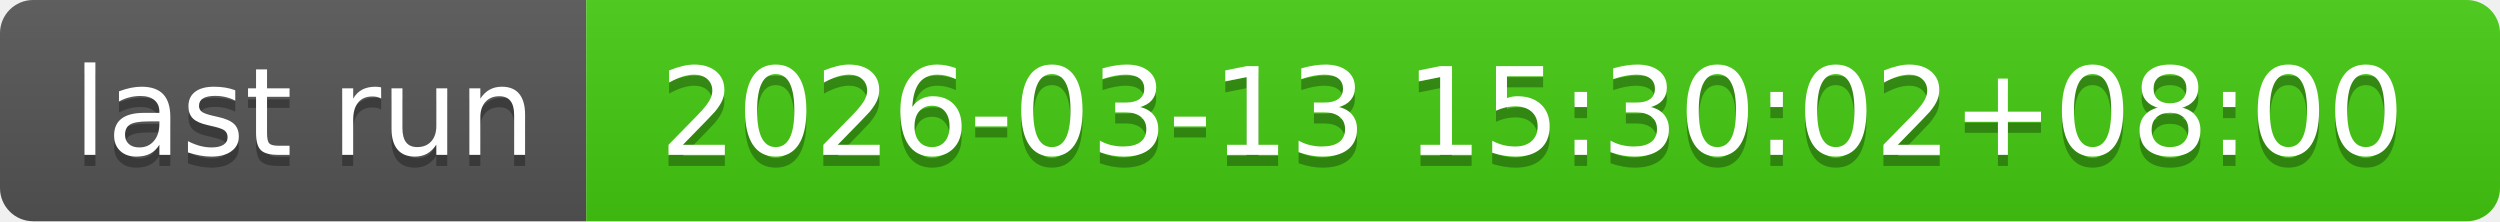
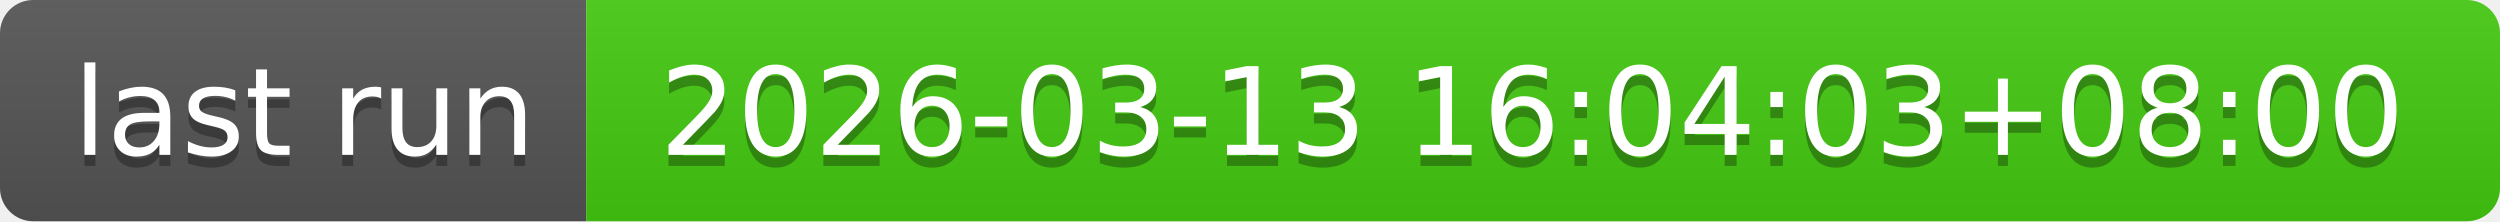
- <svg xmlns="http://www.w3.org/2000/svg" width="226" height="20" role="img" aria-label="last run: 2026-03-13 15:30:02+08:00">
+ <svg xmlns="http://www.w3.org/2000/svg" width="226" height="20" role="img" aria-label="last run: 2026-03-13 16:04:03+08:00">
  <linearGradient id="s" x2="0" y2="100%">
    <stop offset="0" stop-color="#bbb" stop-opacity=".1" />
    <stop offset="1" stop-opacity=".1" />
  </linearGradient>
  <clipPath id="r">
    <rect width="226" height="20" rx="3" fill="#fff" />
  </clipPath>
  <g clip-path="url(#r)">
    <rect width="53" height="20" fill="#555" />
    <rect x="53" width="173" height="20" fill="#4c1" />
    <rect width="226" height="20" fill="url(#s)" />
  </g>
  <g fill="#fff" text-anchor="middle" font-family="Verdana,Geneva,DejaVu Sans,sans-serif" text-rendering="geometricPrecision" font-size="110">
    <text aria-hidden="true" x="275" y="150" fill="#010101" fill-opacity=".3" transform="scale(.1)" textLength="430">last run</text>
    <text x="275" y="140" transform="scale(.1)" fill="#fff" textLength="430">last run</text>
-     <text aria-hidden="true" x="1385" y="150" fill="#010101" fill-opacity=".3" transform="scale(.1)" textLength="1630">2026-03-13 15:30:02+08:00</text>
-     <text x="1385" y="140" transform="scale(.1)" fill="#fff" textLength="1630">2026-03-13 15:30:02+08:00</text>
+     <text aria-hidden="true" x="1385" y="150" fill="#010101" fill-opacity=".3" transform="scale(.1)" textLength="1630">2026-03-13 16:04:03+08:00</text>
+     <text x="1385" y="140" transform="scale(.1)" fill="#fff" textLength="1630">2026-03-13 16:04:03+08:00</text>
  </g>
</svg>
